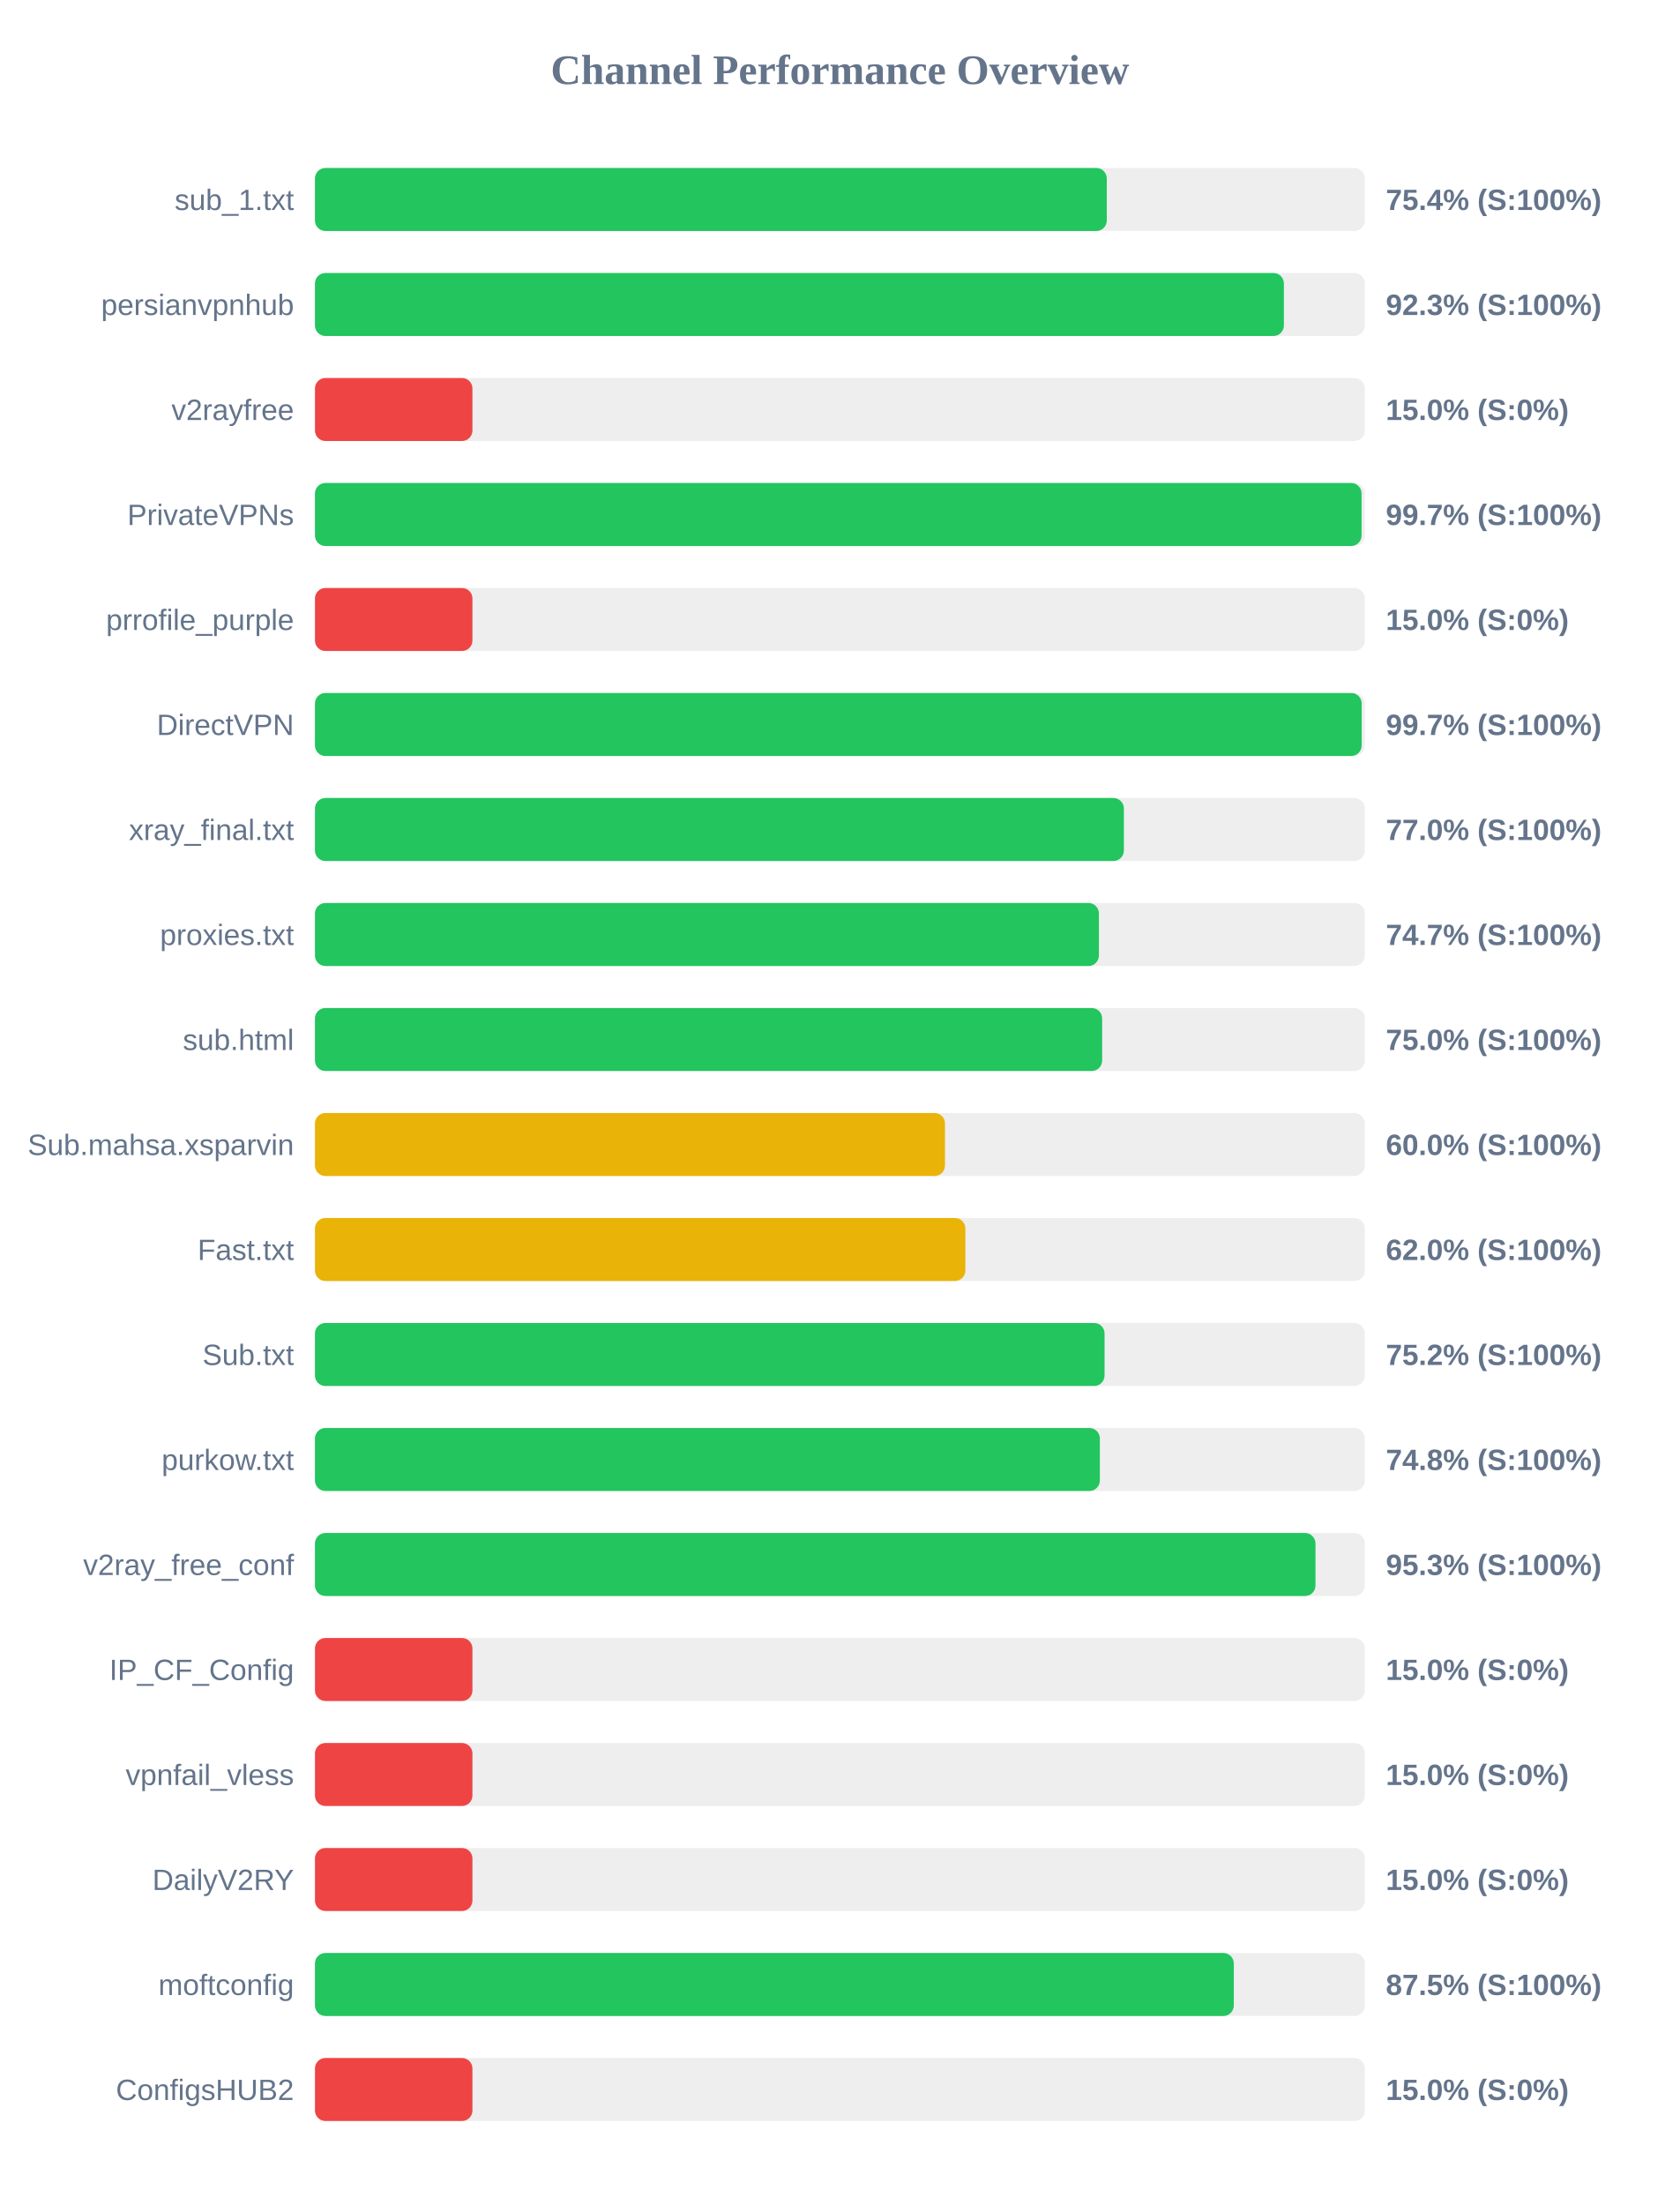
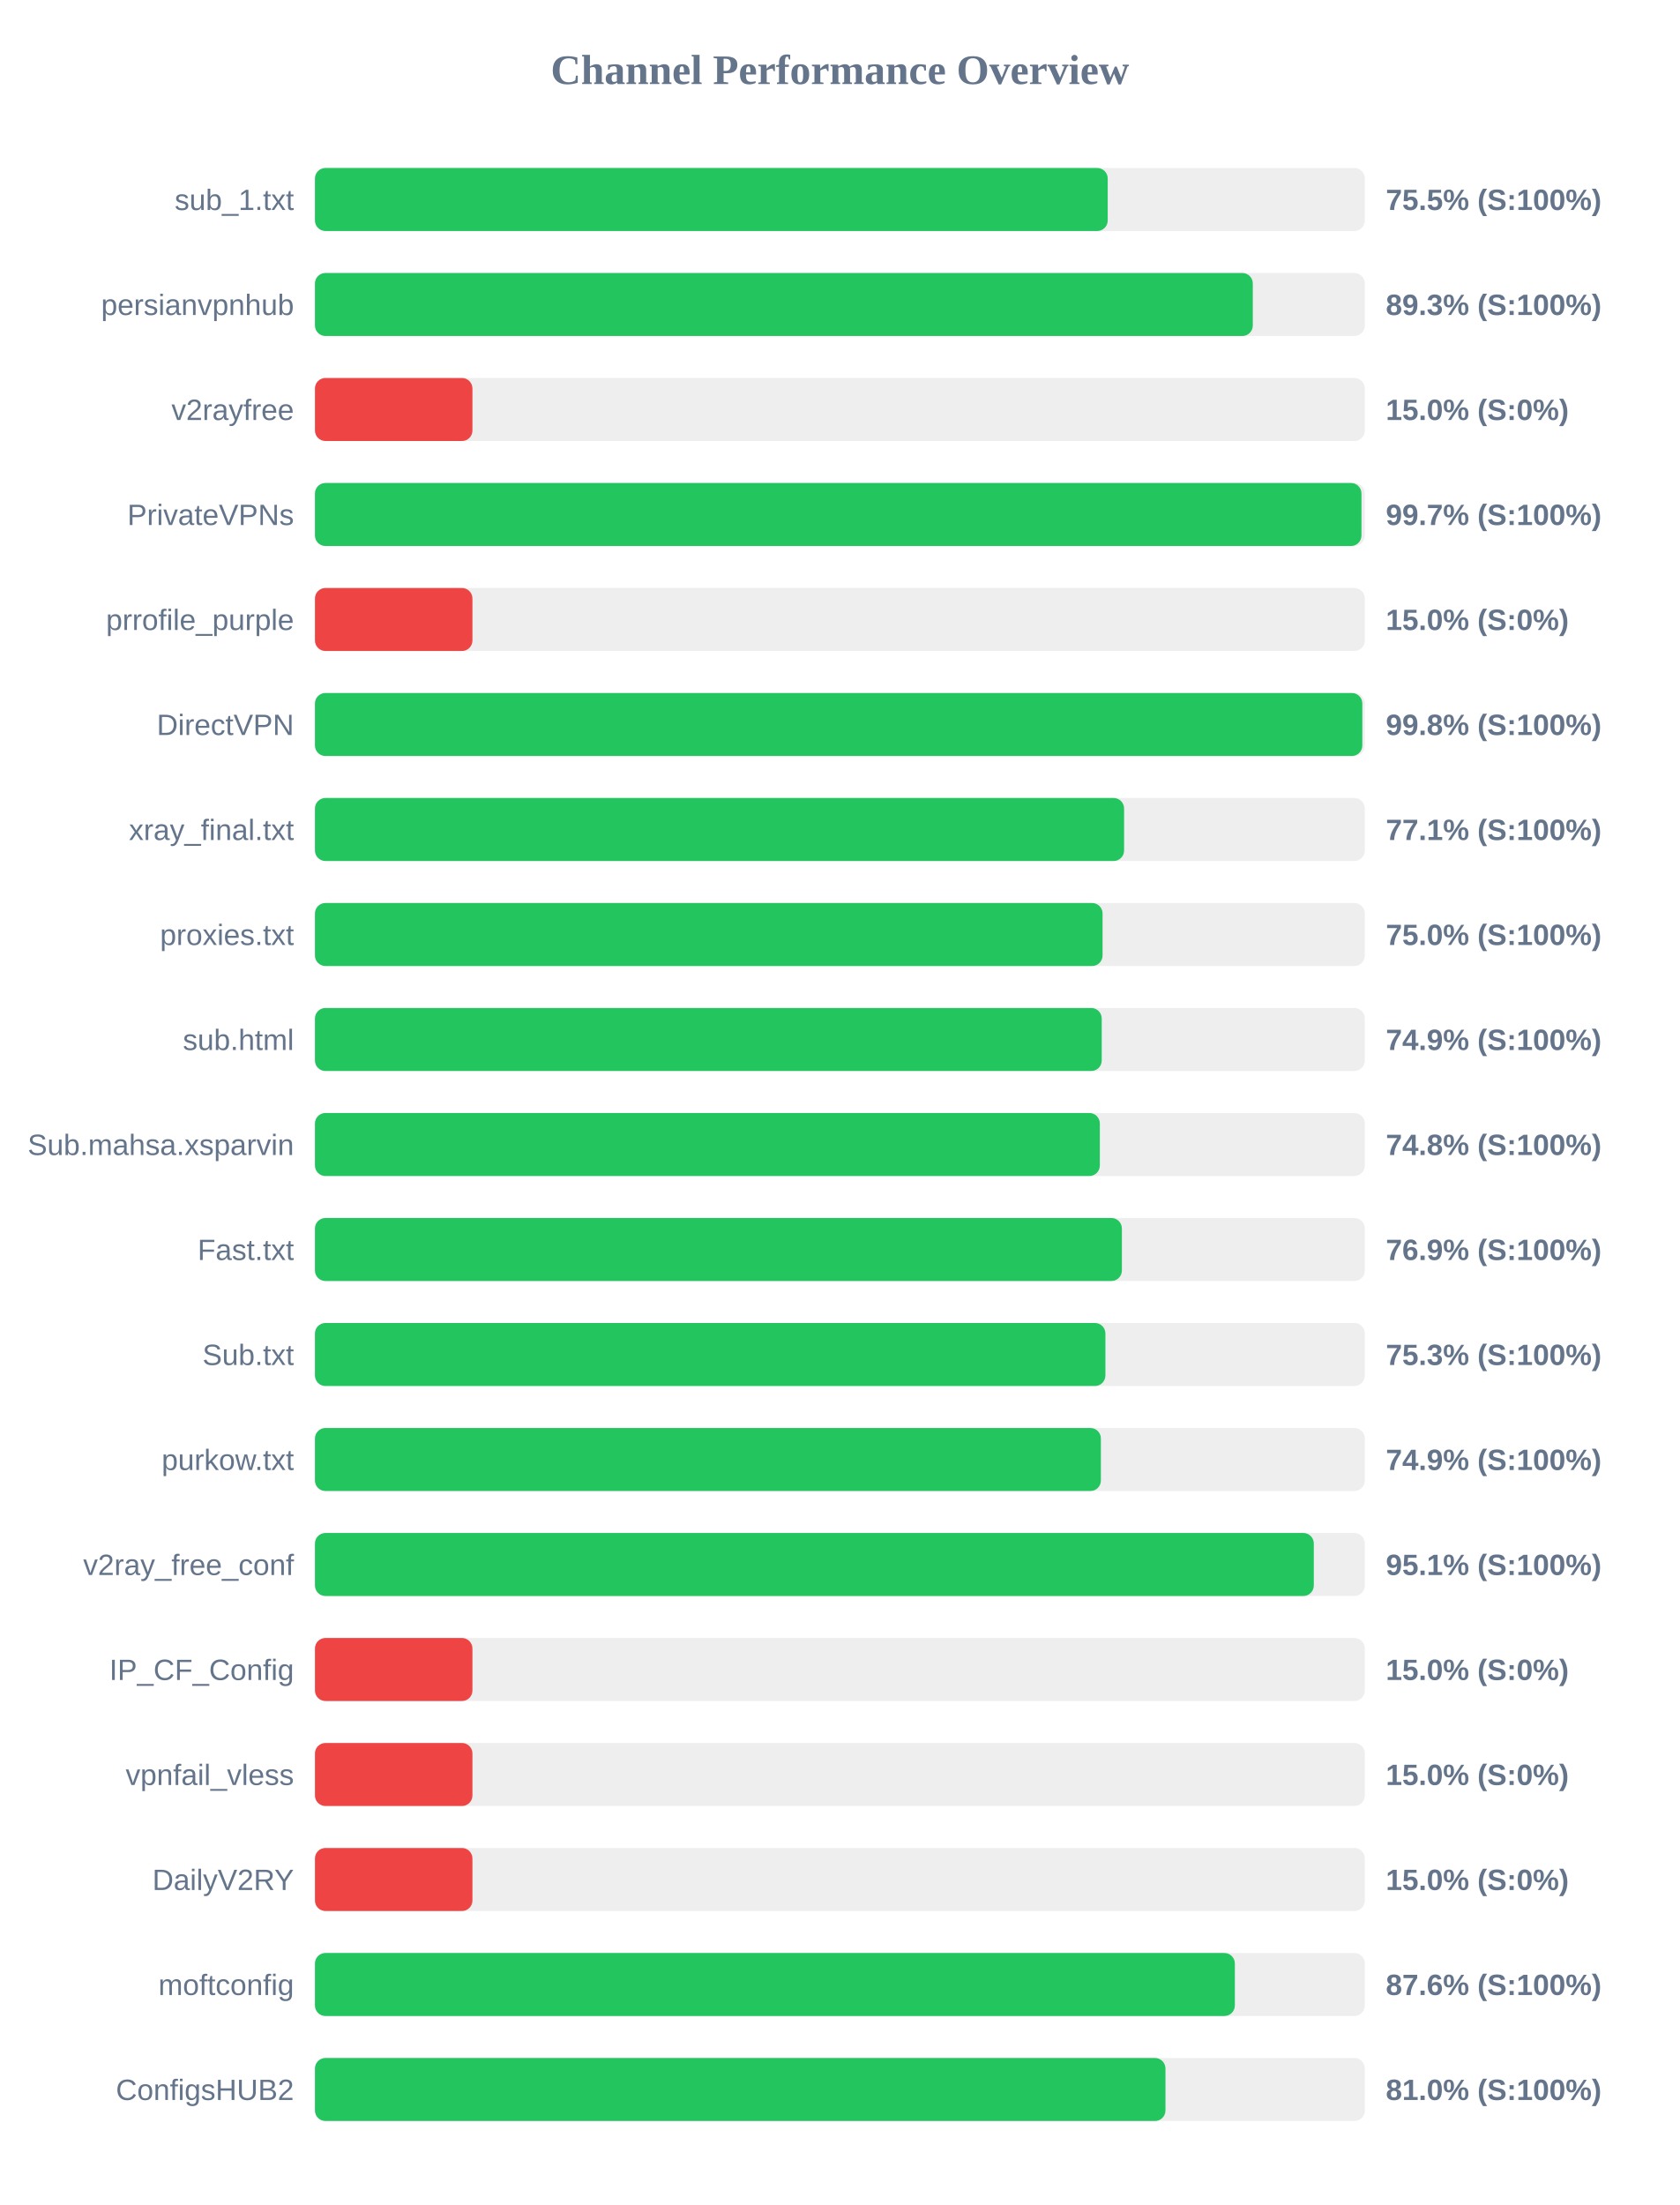
<svg xmlns="http://www.w3.org/2000/svg" width="800" height="1050" version="1.1">
  <style>
        .row { font: 14px Arial; fill: #64748b; }
        .score { font: bold 14px Arial; fill: #64748b; }
    </style>
  <text x="400" y="40" text-anchor="middle" font-size="20px" font-weight="bold" fill="#64748b">Channel Performance Overview</text>
  <rect x="150" y="80" width="500" height="30" fill="#eee" rx="5" />
-   <rect x="150" y="80" width="377.1" height="30" fill="#22c55e" rx="5" />
+   <rect x="150" y="80" width="377.55" height="30" fill="#22c55e" rx="5" />
  <text x="140" y="100" text-anchor="end" class="row">sub_1.txt</text>
-   <text x="660" y="100" text-anchor="start" class="score">75.4% (S:100%)</text>
+   <text x="660" y="100" text-anchor="start" class="score">75.5% (S:100%)</text>
  <rect x="150" y="130" width="500" height="30" fill="#eee" rx="5" />
-   <rect x="150" y="130" width="461.45" height="30" fill="#22c55e" rx="5" />
+   <rect x="150" y="130" width="446.65" height="30" fill="#22c55e" rx="5" />
  <text x="140" y="150" text-anchor="end" class="row">persianvpnhub</text>
-   <text x="660" y="150" text-anchor="start" class="score">92.3% (S:100%)</text>
+   <text x="660" y="150" text-anchor="start" class="score">89.3% (S:100%)</text>
  <rect x="150" y="180" width="500" height="30" fill="#eee" rx="5" />
  <rect x="150" y="180" width="75.0" height="30" fill="#ef4444" rx="5" />
  <text x="140" y="200" text-anchor="end" class="row">v2rayfree</text>
  <text x="660" y="200" text-anchor="start" class="score">15.0% (S:0%)</text>
  <rect x="150" y="230" width="500" height="30" fill="#eee" rx="5" />
-   <rect x="150" y="230" width="498.45" height="30" fill="#22c55e" rx="5" />
+   <rect x="150" y="230" width="498.4" height="30" fill="#22c55e" rx="5" />
  <text x="140" y="250" text-anchor="end" class="row">PrivateVPNs</text>
  <text x="660" y="250" text-anchor="start" class="score">99.7% (S:100%)</text>
  <rect x="150" y="280" width="500" height="30" fill="#eee" rx="5" />
  <rect x="150" y="280" width="75.0" height="30" fill="#ef4444" rx="5" />
  <text x="140" y="300" text-anchor="end" class="row">prrofile_purple</text>
  <text x="660" y="300" text-anchor="start" class="score">15.0% (S:0%)</text>
  <rect x="150" y="330" width="500" height="30" fill="#eee" rx="5" />
-   <rect x="150" y="330" width="498.5" height="30" fill="#22c55e" rx="5" />
+   <rect x="150" y="330" width="498.8" height="30" fill="#22c55e" rx="5" />
  <text x="140" y="350" text-anchor="end" class="row">DirectVPN</text>
-   <text x="660" y="350" text-anchor="start" class="score">99.7% (S:100%)</text>
+   <text x="660" y="350" text-anchor="start" class="score">99.8% (S:100%)</text>
  <rect x="150" y="380" width="500" height="30" fill="#eee" rx="5" />
-   <rect x="150" y="380" width="385.25" height="30" fill="#22c55e" rx="5" />
+   <rect x="150" y="380" width="385.35" height="30" fill="#22c55e" rx="5" />
  <text x="140" y="400" text-anchor="end" class="row">xray_final.txt</text>
-   <text x="660" y="400" text-anchor="start" class="score">77.0% (S:100%)</text>
+   <text x="660" y="400" text-anchor="start" class="score">77.1% (S:100%)</text>
  <rect x="150" y="430" width="500" height="30" fill="#eee" rx="5" />
-   <rect x="150" y="430" width="373.35" height="30" fill="#22c55e" rx="5" />
+   <rect x="150" y="430" width="375.1" height="30" fill="#22c55e" rx="5" />
  <text x="140" y="450" text-anchor="end" class="row">proxies.txt</text>
-   <text x="660" y="450" text-anchor="start" class="score">74.7% (S:100%)</text>
+   <text x="660" y="450" text-anchor="start" class="score">75.0% (S:100%)</text>
  <rect x="150" y="480" width="500" height="30" fill="#eee" rx="5" />
-   <rect x="150" y="480" width="374.9" height="30" fill="#22c55e" rx="5" />
+   <rect x="150" y="480" width="374.7" height="30" fill="#22c55e" rx="5" />
  <text x="140" y="500" text-anchor="end" class="row">sub.html</text>
-   <text x="660" y="500" text-anchor="start" class="score">75.0% (S:100%)</text>
+   <text x="660" y="500" text-anchor="start" class="score">74.9% (S:100%)</text>
  <rect x="150" y="530" width="500" height="30" fill="#eee" rx="5" />
-   <rect x="150" y="530" width="300.05" height="30" fill="#eab308" rx="5" />
+   <rect x="150" y="530" width="373.8" height="30" fill="#22c55e" rx="5" />
  <text x="140" y="550" text-anchor="end" class="row">Sub.mahsa.xsparvin</text>
-   <text x="660" y="550" text-anchor="start" class="score">60.0% (S:100%)</text>
+   <text x="660" y="550" text-anchor="start" class="score">74.8% (S:100%)</text>
  <rect x="150" y="580" width="500" height="30" fill="#eee" rx="5" />
-   <rect x="150" y="580" width="309.75" height="30" fill="#eab308" rx="5" />
+   <rect x="150" y="580" width="384.3" height="30" fill="#22c55e" rx="5" />
  <text x="140" y="600" text-anchor="end" class="row">Fast.txt</text>
-   <text x="660" y="600" text-anchor="start" class="score">62.0% (S:100%)</text>
+   <text x="660" y="600" text-anchor="start" class="score">76.9% (S:100%)</text>
  <rect x="150" y="630" width="500" height="30" fill="#eee" rx="5" />
-   <rect x="150" y="630" width="376.05" height="30" fill="#22c55e" rx="5" />
+   <rect x="150" y="630" width="376.45" height="30" fill="#22c55e" rx="5" />
  <text x="140" y="650" text-anchor="end" class="row">Sub.txt</text>
-   <text x="660" y="650" text-anchor="start" class="score">75.2% (S:100%)</text>
+   <text x="660" y="650" text-anchor="start" class="score">75.3% (S:100%)</text>
  <rect x="150" y="680" width="500" height="30" fill="#eee" rx="5" />
-   <rect x="150" y="680" width="373.8" height="30" fill="#22c55e" rx="5" />
+   <rect x="150" y="680" width="374.3" height="30" fill="#22c55e" rx="5" />
  <text x="140" y="700" text-anchor="end" class="row">purkow.txt</text>
-   <text x="660" y="700" text-anchor="start" class="score">74.8% (S:100%)</text>
+   <text x="660" y="700" text-anchor="start" class="score">74.9% (S:100%)</text>
  <rect x="150" y="730" width="500" height="30" fill="#eee" rx="5" />
-   <rect x="150" y="730" width="476.5" height="30" fill="#22c55e" rx="5" />
+   <rect x="150" y="730" width="475.7" height="30" fill="#22c55e" rx="5" />
  <text x="140" y="750" text-anchor="end" class="row">v2ray_free_conf</text>
-   <text x="660" y="750" text-anchor="start" class="score">95.3% (S:100%)</text>
+   <text x="660" y="750" text-anchor="start" class="score">95.1% (S:100%)</text>
  <rect x="150" y="780" width="500" height="30" fill="#eee" rx="5" />
  <rect x="150" y="780" width="75.0" height="30" fill="#ef4444" rx="5" />
  <text x="140" y="800" text-anchor="end" class="row">IP_CF_Config</text>
  <text x="660" y="800" text-anchor="start" class="score">15.0% (S:0%)</text>
  <rect x="150" y="830" width="500" height="30" fill="#eee" rx="5" />
  <rect x="150" y="830" width="75.0" height="30" fill="#ef4444" rx="5" />
  <text x="140" y="850" text-anchor="end" class="row">vpnfail_vless</text>
  <text x="660" y="850" text-anchor="start" class="score">15.0% (S:0%)</text>
  <rect x="150" y="880" width="500" height="30" fill="#eee" rx="5" />
  <rect x="150" y="880" width="75.0" height="30" fill="#ef4444" rx="5" />
  <text x="140" y="900" text-anchor="end" class="row">DailyV2RY</text>
  <text x="660" y="900" text-anchor="start" class="score">15.0% (S:0%)</text>
  <rect x="150" y="930" width="500" height="30" fill="#eee" rx="5" />
-   <rect x="150" y="930" width="437.6" height="30" fill="#22c55e" rx="5" />
+   <rect x="150" y="930" width="438.1" height="30" fill="#22c55e" rx="5" />
  <text x="140" y="950" text-anchor="end" class="row">moftconfig</text>
-   <text x="660" y="950" text-anchor="start" class="score">87.5% (S:100%)</text>
+   <text x="660" y="950" text-anchor="start" class="score">87.6% (S:100%)</text>
  <rect x="150" y="980" width="500" height="30" fill="#eee" rx="5" />
-   <rect x="150" y="980" width="75.0" height="30" fill="#ef4444" rx="5" />
+   <rect x="150" y="980" width="405.05" height="30" fill="#22c55e" rx="5" />
  <text x="140" y="1000" text-anchor="end" class="row">ConfigsHUB2</text>
-   <text x="660" y="1000" text-anchor="start" class="score">15.0% (S:0%)</text>
+   <text x="660" y="1000" text-anchor="start" class="score">81.0% (S:100%)</text>
</svg>
